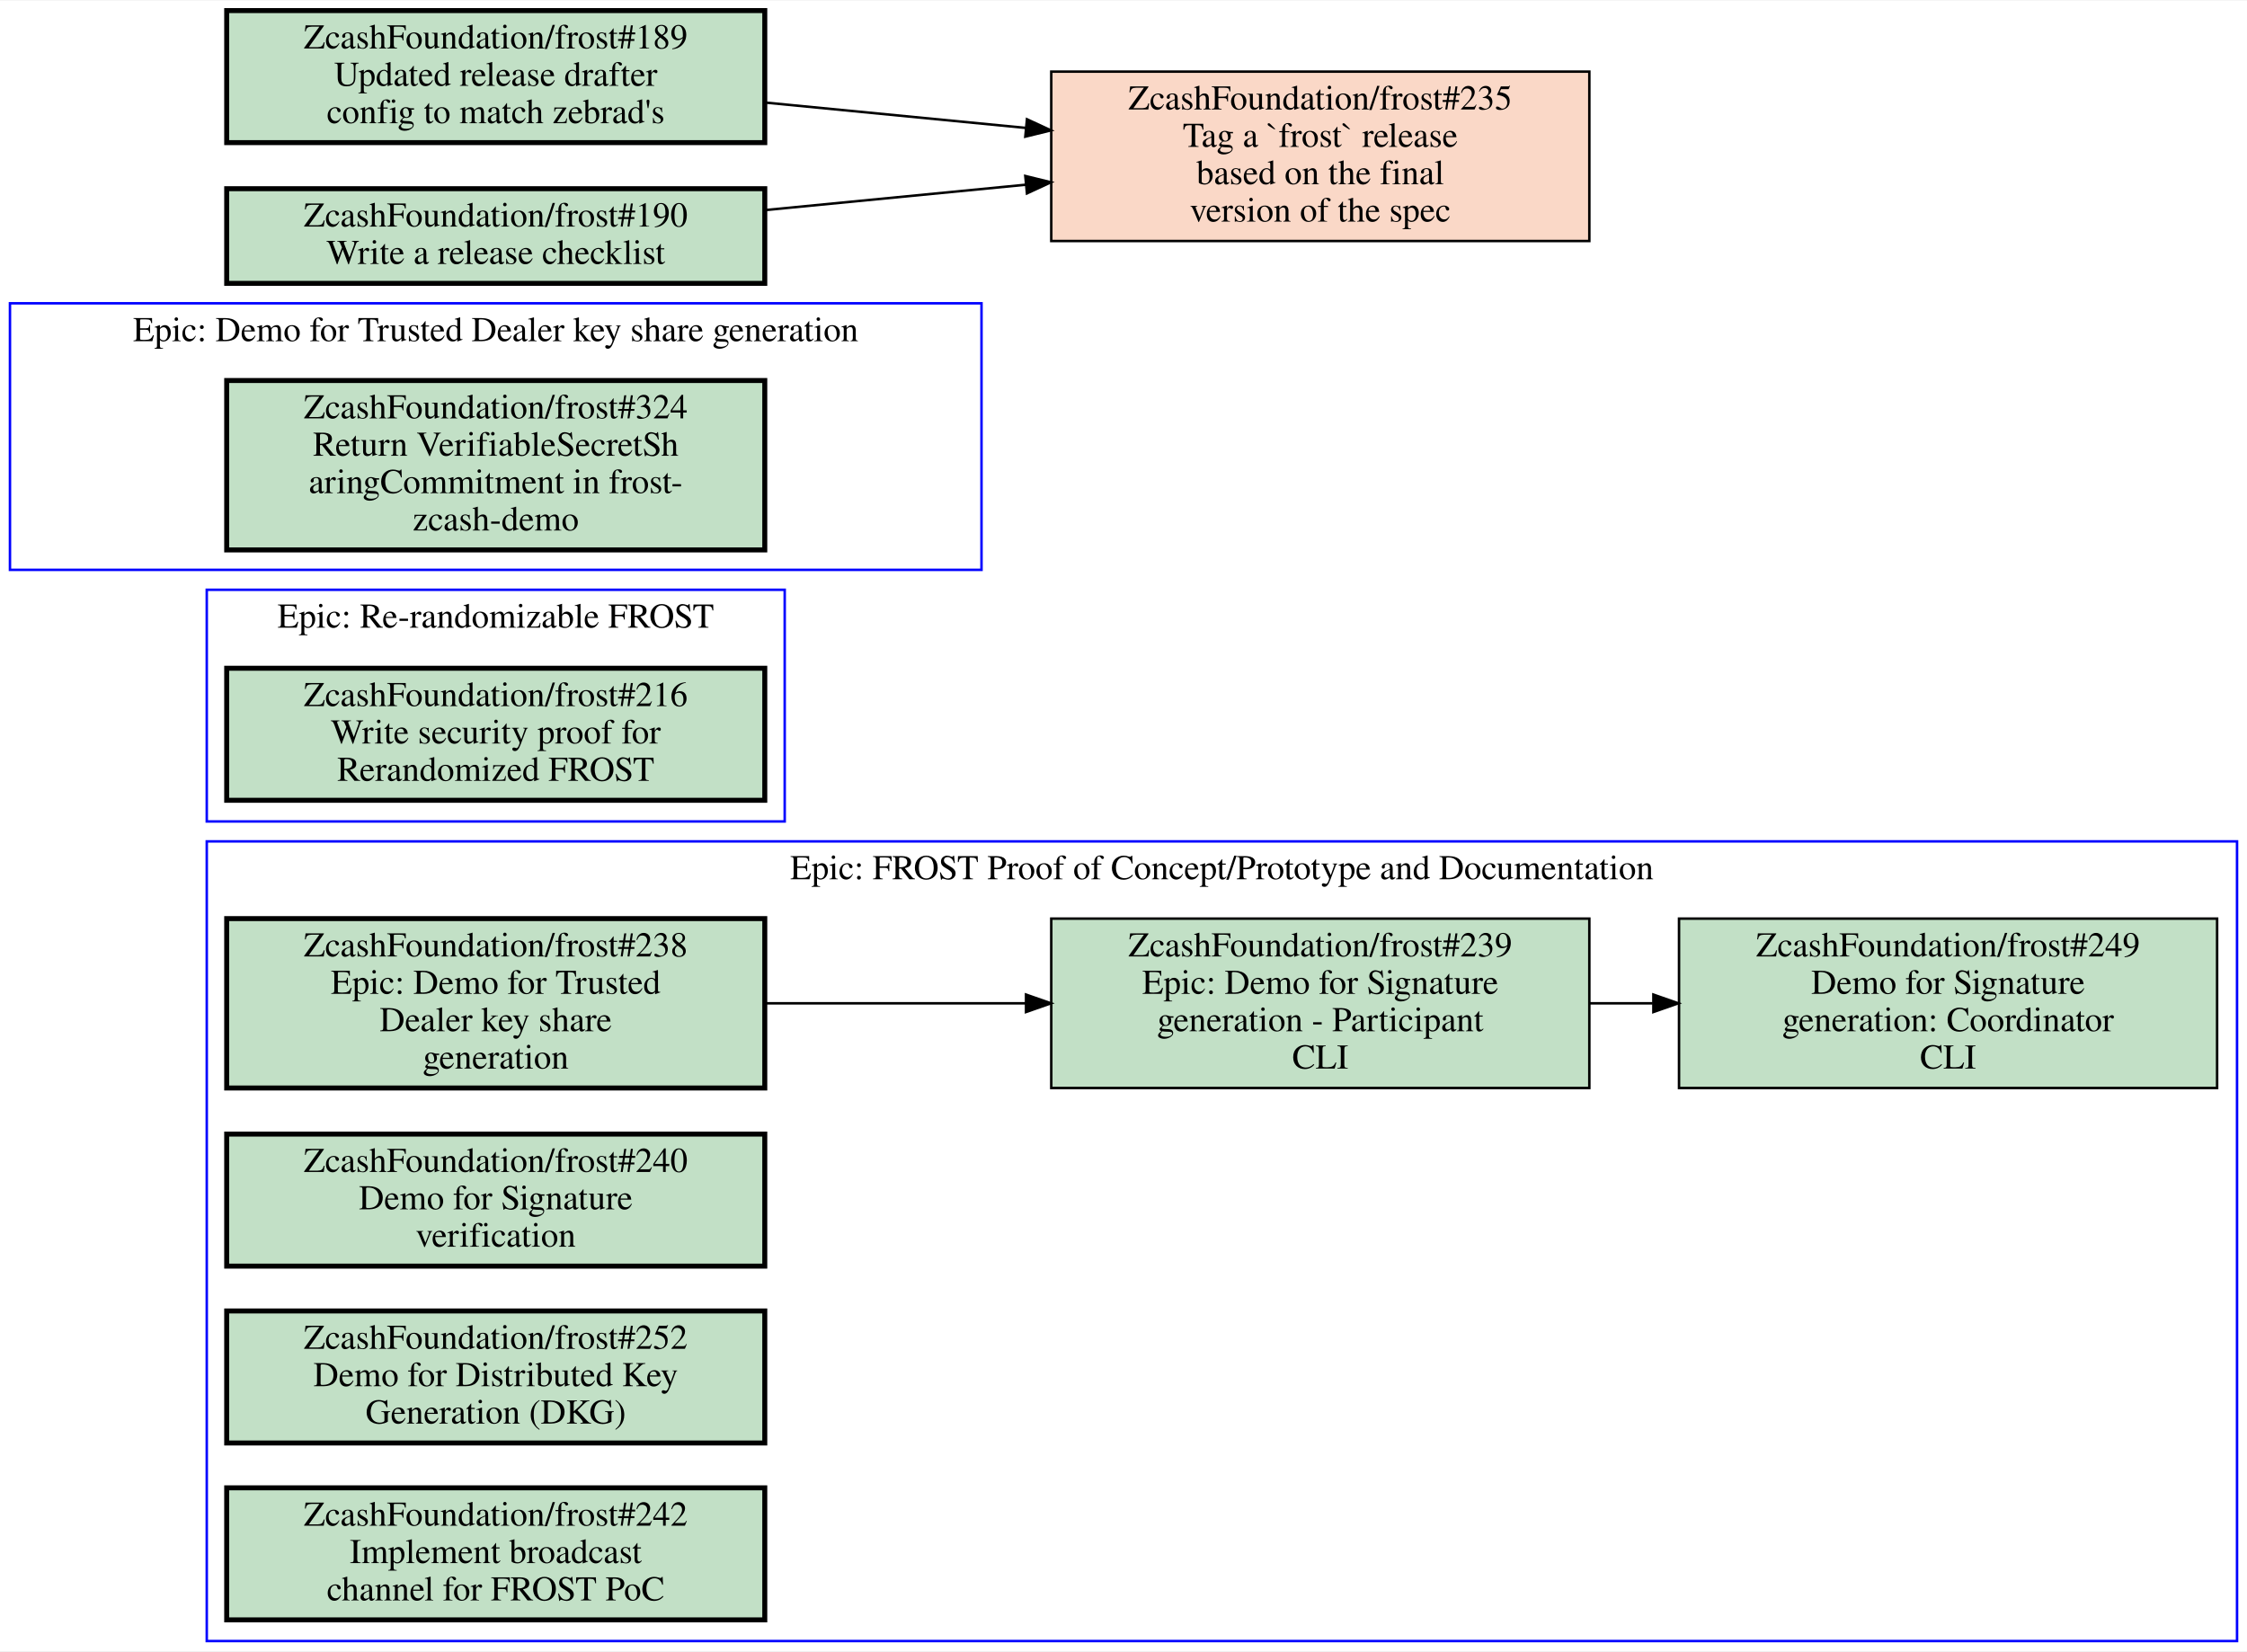
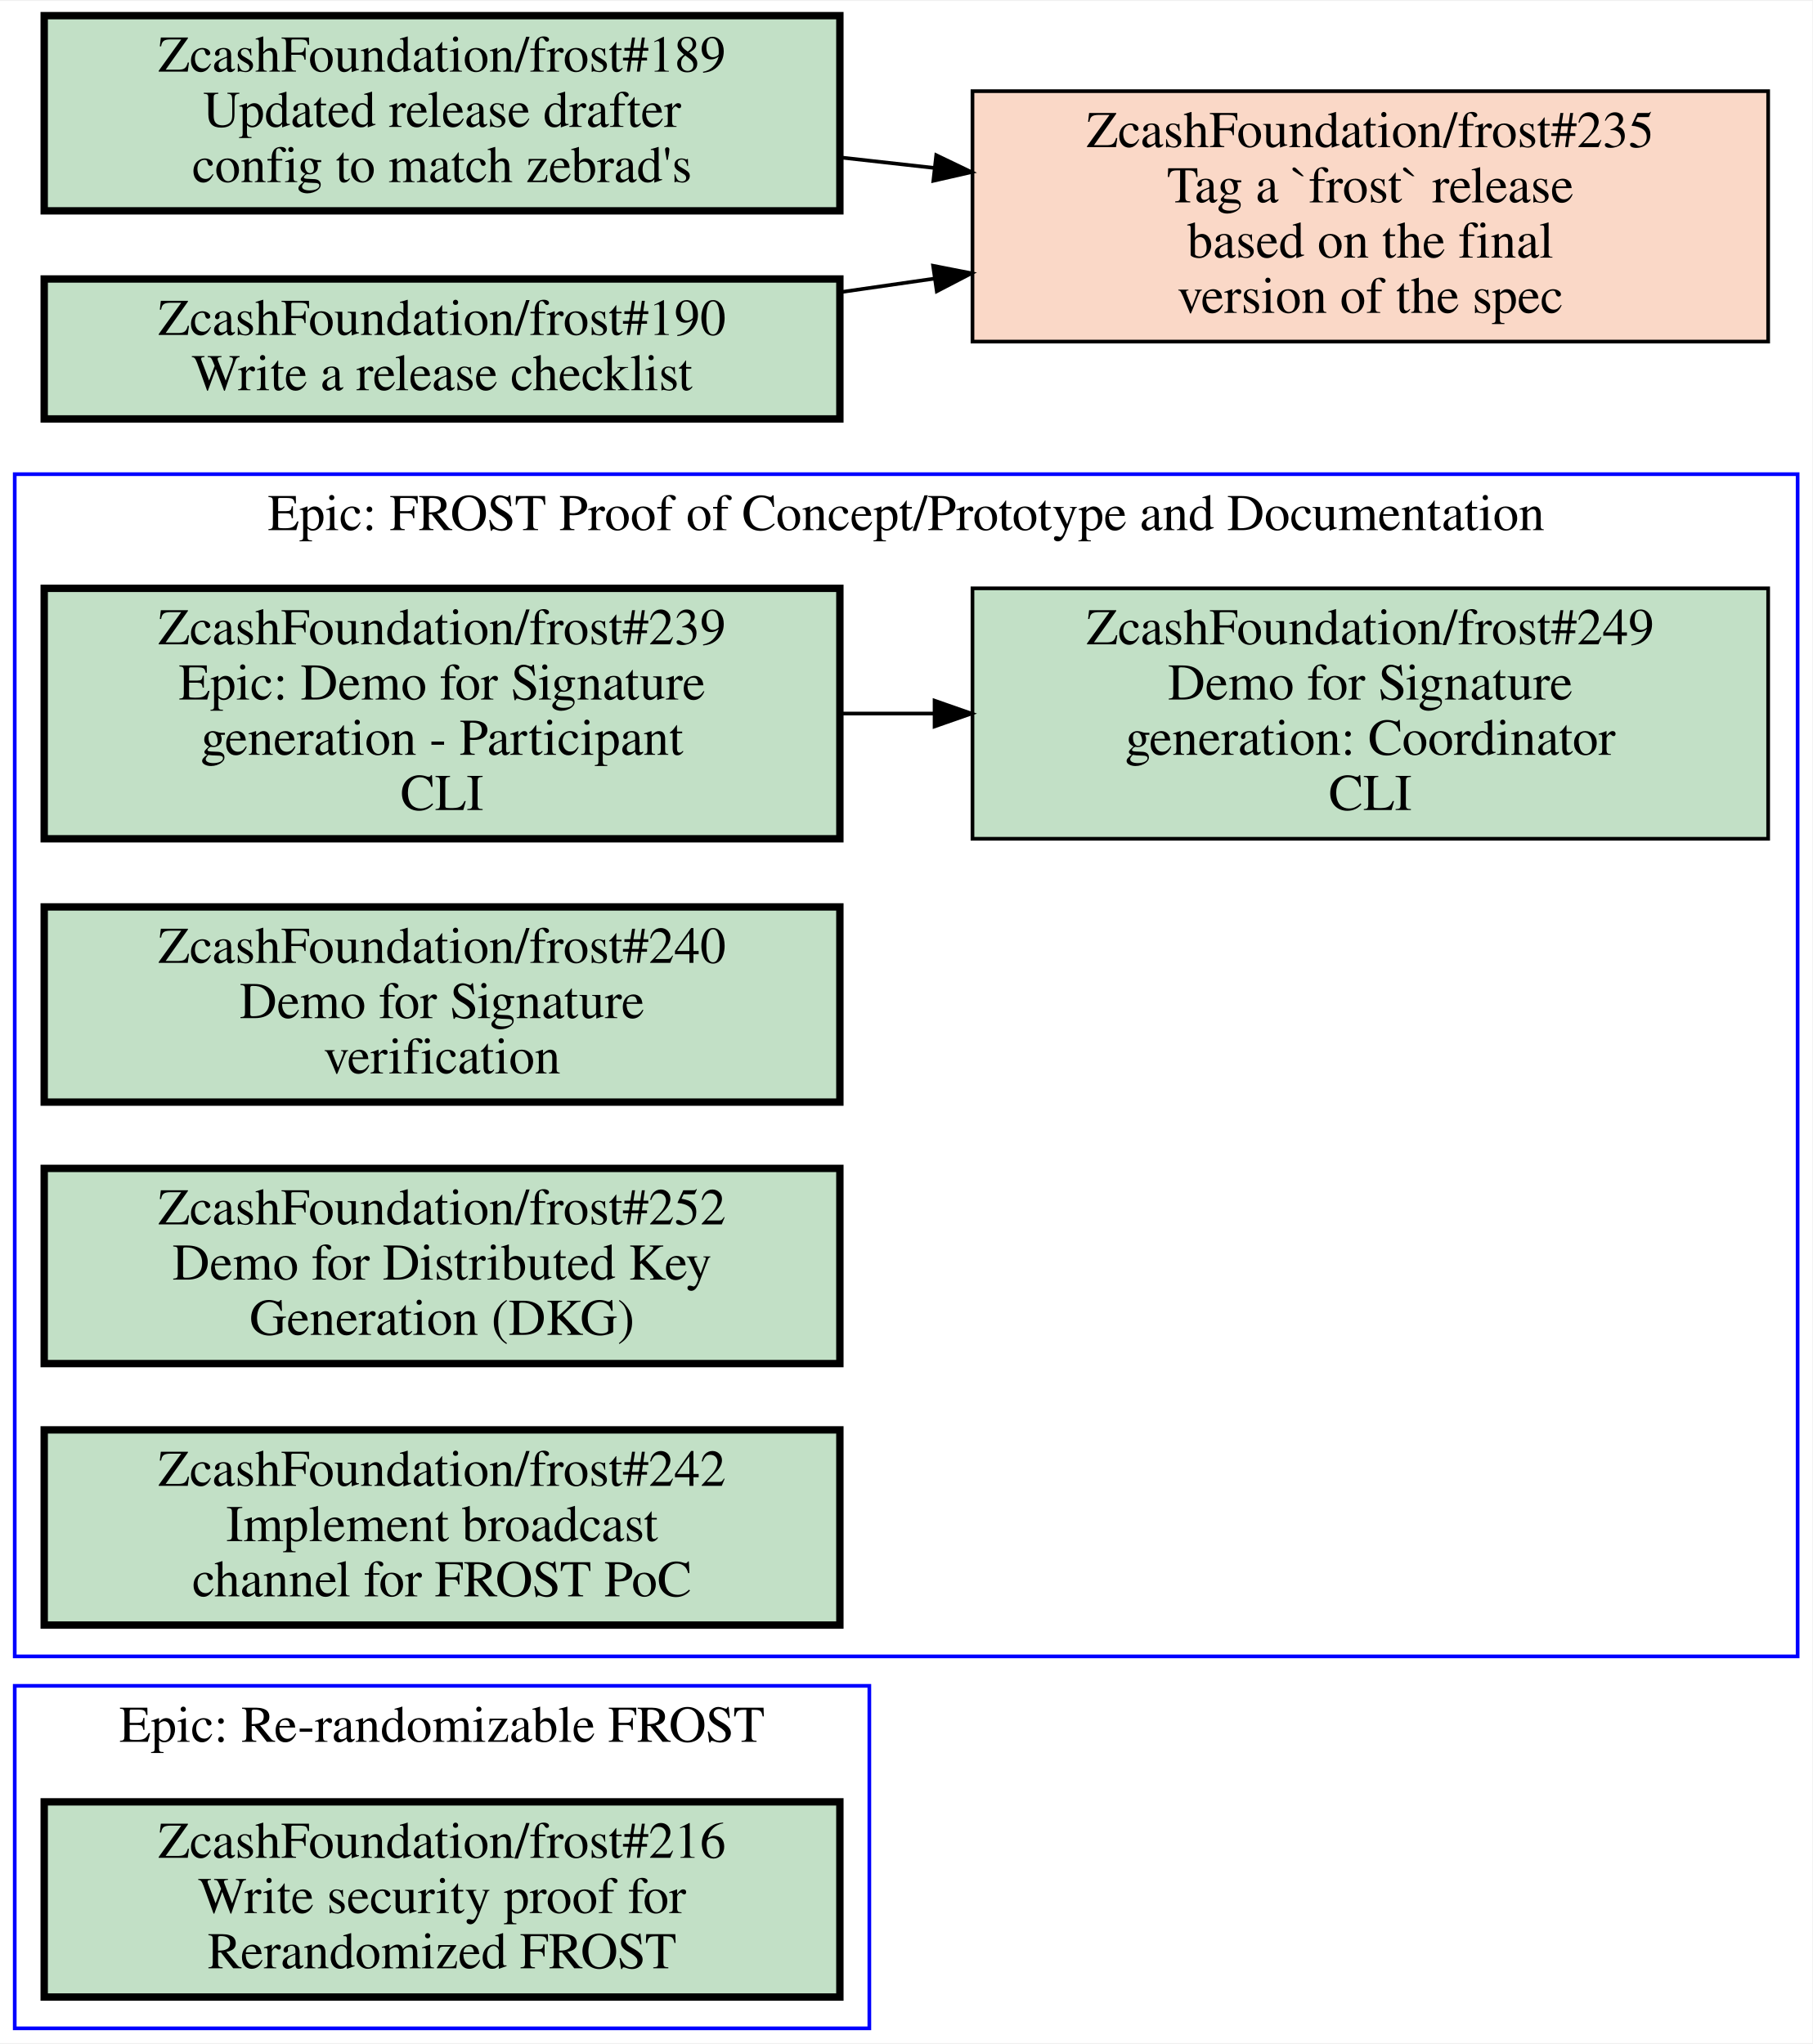
- <svg xmlns="http://www.w3.org/2000/svg" xmlns:xlink="http://www.w3.org/1999/xlink" width="902pt" height="663pt" viewBox="0.00 0.00 902.00 662.50">
-   <g id="graph0" class="graph" transform="scale(1 1) rotate(0) translate(4 658.5)">
-     <polygon fill="white" stroke="transparent" points="-4,4 -4,-658.5 898,-658.5 898,4 -4,4" />
+ <svg xmlns="http://www.w3.org/2000/svg" xmlns:xlink="http://www.w3.org/1999/xlink" width="492pt" height="555pt" viewBox="0.00 0.00 492.00 554.50">
+   <g id="graph0" class="graph" transform="scale(1 1) rotate(0) translate(4 550.5)">
+     <polygon fill="white" stroke="transparent" points="-4,4 -4,-550.5 488,-550.5 488,4 -4,4" />
    <g id="clust1" class="cluster">
-       <polygon fill="none" stroke="blue" points="0,-430 0,-537 390,-537 390,-430 0,-430" />
-       <text text-anchor="middle" x="195" y="-521.8" font-family="Times,serif" font-size="14.00">Epic: Demo for Trusted Dealer key share generation</text>
+       <polygon fill="none" stroke="blue" points="0,0 0,-93 232,-93 232,0 0,0" />
+       <text text-anchor="middle" x="116" y="-77.8" font-family="Times,serif" font-size="14.00">Epic: Re-randomizable FROST</text>
    </g>
    <g id="clust2" class="cluster">
-       <polygon fill="none" stroke="blue" points="79,0 79,-321 894,-321 894,0 79,0" />
-       <text text-anchor="middle" x="486.5" y="-305.8" font-family="Times,serif" font-size="14.00">Epic: FROST Proof of Concept/Prototype and Documentation</text>
-     </g>
-     <g id="clust3" class="cluster">
-       <polygon fill="none" stroke="blue" points="79,-329 79,-422 311,-422 311,-329 79,-329" />
-       <text text-anchor="middle" x="195" y="-406.8" font-family="Times,serif" font-size="14.00">Epic: Re-randomizable FROST</text>
+       <polygon fill="none" stroke="blue" points="0,-101 0,-422 484,-422 484,-101 0,-101" />
+       <text text-anchor="middle" x="242" y="-406.8" font-family="Times,serif" font-size="14.00">Epic: FROST Proof of Concept/Prototype and Documentation</text>
    </g>
    <g id="node1" class="node open">
      <g id="a_node1">
-         <a xlink:href="https://github.com/ZcashFoundation/frost/issues/324" xlink:title="ZcashFoundation/frost#324&#10;Return VerifiableSecretSh&#10;aringCommitment in frost-&#10;zcash-demo" target="_blank">
-           <polygon fill="#c2e0c6" stroke="black" stroke-width="2" points="303,-506 87,-506 87,-438 303,-438 303,-506" />
-           <text text-anchor="middle" x="195" y="-490.8" font-family="Times,serif" font-size="14.00">ZcashFoundation/frost#324</text>
-           <text text-anchor="middle" x="195" y="-475.8" font-family="Times,serif" font-size="14.00">Return VerifiableSecretSh</text>
-           <text text-anchor="middle" x="195" y="-460.8" font-family="Times,serif" font-size="14.00">aringCommitment in frost-</text>
-           <text text-anchor="middle" x="195" y="-445.8" font-family="Times,serif" font-size="14.00">zcash-demo</text>
+         <a xlink:href="https://github.com/ZcashFoundation/frost/issues/216" xlink:title="ZcashFoundation/frost#216&#10;Write security proof for&#10;Rerandomized FROST" target="_blank">
+           <polygon fill="#c2e0c6" stroke="black" stroke-width="2" points="224,-61.5 8,-61.5 8,-8.5 224,-8.5 224,-61.5" />
+           <text text-anchor="middle" x="116" y="-46.3" font-family="Times,serif" font-size="14.00">ZcashFoundation/frost#216</text>
+           <text text-anchor="middle" x="116" y="-31.3" font-family="Times,serif" font-size="14.00">Write security proof for</text>
+           <text text-anchor="middle" x="116" y="-16.3" font-family="Times,serif" font-size="14.00">Rerandomized FROST</text>
        </a>
      </g>
    </g>
    <g id="node2" class="node open">
      <g id="a_node2">
-         <a xlink:href="https://github.com/ZcashFoundation/frost/issues/238" xlink:title="ZcashFoundation/frost#238&#10;Epic: Demo for Trusted&#10;Dealer key share&#10;generation" target="_blank">
-           <polygon fill="#c2e0c6" stroke="black" stroke-width="2" points="303,-290 87,-290 87,-222 303,-222 303,-290" />
-           <text text-anchor="middle" x="195" y="-274.8" font-family="Times,serif" font-size="14.00">ZcashFoundation/frost#238</text>
-           <text text-anchor="middle" x="195" y="-259.8" font-family="Times,serif" font-size="14.00">Epic: Demo for Trusted</text>
-           <text text-anchor="middle" x="195" y="-244.8" font-family="Times,serif" font-size="14.00">Dealer key share</text>
-           <text text-anchor="middle" x="195" y="-229.8" font-family="Times,serif" font-size="14.00">generation</text>
+         <a xlink:href="https://github.com/ZcashFoundation/frost/issues/239" xlink:title="ZcashFoundation/frost#239&#10;Epic: Demo for Signature&#10;generation - Participant&#10;CLI" target="_blank">
+           <polygon fill="#c2e0c6" stroke="black" stroke-width="2" points="224,-391 8,-391 8,-323 224,-323 224,-391" />
+           <text text-anchor="middle" x="116" y="-375.8" font-family="Times,serif" font-size="14.00">ZcashFoundation/frost#239</text>
+           <text text-anchor="middle" x="116" y="-360.8" font-family="Times,serif" font-size="14.00">Epic: Demo for Signature</text>
+           <text text-anchor="middle" x="116" y="-345.8" font-family="Times,serif" font-size="14.00">generation - Participant</text>
+           <text text-anchor="middle" x="116" y="-330.8" font-family="Times,serif" font-size="14.00">CLI</text>
        </a>
      </g>
    </g>
    <g id="node3" class="node open">
      <g id="a_node3">
-         <a xlink:href="https://github.com/ZcashFoundation/frost/issues/239" xlink:title="ZcashFoundation/frost#239&#10;Epic: Demo for Signature&#10;generation - Participant&#10;CLI" target="_blank">
-           <polygon fill="#c2e0c6" stroke="black" points="634,-290 418,-290 418,-222 634,-222 634,-290" />
-           <text text-anchor="middle" x="526" y="-274.8" font-family="Times,serif" font-size="14.00">ZcashFoundation/frost#239</text>
-           <text text-anchor="middle" x="526" y="-259.8" font-family="Times,serif" font-size="14.00">Epic: Demo for Signature</text>
-           <text text-anchor="middle" x="526" y="-244.8" font-family="Times,serif" font-size="14.00">generation - Participant</text>
-           <text text-anchor="middle" x="526" y="-229.8" font-family="Times,serif" font-size="14.00">CLI</text>
+         <a xlink:href="https://github.com/ZcashFoundation/frost/issues/249" xlink:title="ZcashFoundation/frost#249&#10;Demo for Signature&#10;generation: Coordinator&#10;CLI" target="_blank">
+           <polygon fill="#c2e0c6" stroke="black" points="476,-391 260,-391 260,-323 476,-323 476,-391" />
+           <text text-anchor="middle" x="368" y="-375.8" font-family="Times,serif" font-size="14.00">ZcashFoundation/frost#249</text>
+           <text text-anchor="middle" x="368" y="-360.8" font-family="Times,serif" font-size="14.00">Demo for Signature</text>
+           <text text-anchor="middle" x="368" y="-345.8" font-family="Times,serif" font-size="14.00">generation: Coordinator</text>
+           <text text-anchor="middle" x="368" y="-330.8" font-family="Times,serif" font-size="14.00">CLI</text>
        </a>
      </g>
    </g>
    <g id="edge1" class="edge">
-       <path fill="none" stroke="black" d="M303.27,-256C336.72,-256 373.78,-256 407.87,-256" />
-       <polygon fill="black" stroke="black" points="407.87,-259.5 417.87,-256 407.87,-252.5 407.87,-259.5" />
+       <path fill="none" stroke="black" d="M224.11,-357C232.5,-357 240.99,-357 249.44,-357" />
+       <polygon fill="black" stroke="black" points="249.71,-360.5 259.71,-357 249.71,-353.5 249.71,-360.5" />
    </g>
    <g id="node4" class="node open">
      <g id="a_node4">
-         <a xlink:href="https://github.com/ZcashFoundation/frost/issues/249" xlink:title="ZcashFoundation/frost#249&#10;Demo for Signature&#10;generation: Coordinator&#10;CLI" target="_blank">
-           <polygon fill="#c2e0c6" stroke="black" points="886,-290 670,-290 670,-222 886,-222 886,-290" />
-           <text text-anchor="middle" x="778" y="-274.8" font-family="Times,serif" font-size="14.00">ZcashFoundation/frost#249</text>
-           <text text-anchor="middle" x="778" y="-259.8" font-family="Times,serif" font-size="14.00">Demo for Signature</text>
-           <text text-anchor="middle" x="778" y="-244.8" font-family="Times,serif" font-size="14.00">generation: Coordinator</text>
-           <text text-anchor="middle" x="778" y="-229.8" font-family="Times,serif" font-size="14.00">CLI</text>
+         <a xlink:href="https://github.com/ZcashFoundation/frost/issues/240" xlink:title="ZcashFoundation/frost#240&#10;Demo for Signature&#10;verification" target="_blank">
+           <polygon fill="#c2e0c6" stroke="black" stroke-width="2" points="224,-304.5 8,-304.5 8,-251.5 224,-251.5 224,-304.5" />
+           <text text-anchor="middle" x="116" y="-289.3" font-family="Times,serif" font-size="14.00">ZcashFoundation/frost#240</text>
+           <text text-anchor="middle" x="116" y="-274.3" font-family="Times,serif" font-size="14.00">Demo for Signature</text>
+           <text text-anchor="middle" x="116" y="-259.3" font-family="Times,serif" font-size="14.00">verification</text>
        </a>
      </g>
    </g>
-     <g id="edge2" class="edge">
-       <path fill="none" stroke="black" d="M634.11,-256C642.5,-256 650.99,-256 659.44,-256" />
-       <polygon fill="black" stroke="black" points="659.71,-259.5 669.71,-256 659.71,-252.5 659.71,-259.5" />
-     </g>
    <g id="node5" class="node open">
      <g id="a_node5">
-         <a xlink:href="https://github.com/ZcashFoundation/frost/issues/240" xlink:title="ZcashFoundation/frost#240&#10;Demo for Signature&#10;verification" target="_blank">
-           <polygon fill="#c2e0c6" stroke="black" stroke-width="2" points="303,-203.5 87,-203.5 87,-150.5 303,-150.5 303,-203.5" />
-           <text text-anchor="middle" x="195" y="-188.3" font-family="Times,serif" font-size="14.00">ZcashFoundation/frost#240</text>
-           <text text-anchor="middle" x="195" y="-173.3" font-family="Times,serif" font-size="14.00">Demo for Signature</text>
-           <text text-anchor="middle" x="195" y="-158.3" font-family="Times,serif" font-size="14.00">verification</text>
+         <a xlink:href="https://github.com/ZcashFoundation/frost/issues/252" xlink:title="ZcashFoundation/frost#252&#10;Demo for Distributed Key&#10;Generation (DKG)" target="_blank">
+           <polygon fill="#c2e0c6" stroke="black" stroke-width="2" points="224,-233.5 8,-233.5 8,-180.5 224,-180.5 224,-233.5" />
+           <text text-anchor="middle" x="116" y="-218.3" font-family="Times,serif" font-size="14.00">ZcashFoundation/frost#252</text>
+           <text text-anchor="middle" x="116" y="-203.3" font-family="Times,serif" font-size="14.00">Demo for Distributed Key</text>
+           <text text-anchor="middle" x="116" y="-188.3" font-family="Times,serif" font-size="14.00">Generation (DKG)</text>
        </a>
      </g>
    </g>
    <g id="node6" class="node open">
      <g id="a_node6">
-         <a xlink:href="https://github.com/ZcashFoundation/frost/issues/252" xlink:title="ZcashFoundation/frost#252&#10;Demo for Distributed Key&#10;Generation (DKG)" target="_blank">
-           <polygon fill="#c2e0c6" stroke="black" stroke-width="2" points="303,-132.5 87,-132.5 87,-79.5 303,-79.5 303,-132.5" />
-           <text text-anchor="middle" x="195" y="-117.3" font-family="Times,serif" font-size="14.00">ZcashFoundation/frost#252</text>
-           <text text-anchor="middle" x="195" y="-102.3" font-family="Times,serif" font-size="14.00">Demo for Distributed Key</text>
-           <text text-anchor="middle" x="195" y="-87.3" font-family="Times,serif" font-size="14.00">Generation (DKG)</text>
+         <a xlink:href="https://github.com/ZcashFoundation/frost/issues/242" xlink:title="ZcashFoundation/frost#242&#10;Implement broadcast&#10;channel for FROST PoC" target="_blank">
+           <polygon fill="#c2e0c6" stroke="black" stroke-width="2" points="224,-162.5 8,-162.5 8,-109.5 224,-109.5 224,-162.5" />
+           <text text-anchor="middle" x="116" y="-147.3" font-family="Times,serif" font-size="14.00">ZcashFoundation/frost#242</text>
+           <text text-anchor="middle" x="116" y="-132.3" font-family="Times,serif" font-size="14.00">Implement broadcast</text>
+           <text text-anchor="middle" x="116" y="-117.3" font-family="Times,serif" font-size="14.00">channel for FROST PoC</text>
        </a>
      </g>
    </g>
-     <g id="node7" class="node open">
+     <g id="node7" class="node closed">
      <g id="a_node7">
-         <a xlink:href="https://github.com/ZcashFoundation/frost/issues/242" xlink:title="ZcashFoundation/frost#242&#10;Implement broadcast&#10;channel for FROST PoC" target="_blank">
-           <polygon fill="#c2e0c6" stroke="black" stroke-width="2" points="303,-61.5 87,-61.5 87,-8.5 303,-8.5 303,-61.5" />
-           <text text-anchor="middle" x="195" y="-46.3" font-family="Times,serif" font-size="14.00">ZcashFoundation/frost#242</text>
-           <text text-anchor="middle" x="195" y="-31.3" font-family="Times,serif" font-size="14.00">Implement broadcast</text>
-           <text text-anchor="middle" x="195" y="-16.3" font-family="Times,serif" font-size="14.00">channel for FROST PoC</text>
+         <a xlink:href="https://github.com/ZcashFoundation/frost/issues/235" xlink:title="ZcashFoundation/frost#235&#10;Tag a `frost` release&#10;based on the final&#10;version of the spec" target="_blank">
+           <polygon fill="#fad8c7" stroke="black" points="476,-526 260,-526 260,-458 476,-458 476,-526" />
+           <text text-anchor="middle" x="368" y="-510.8" font-family="Times,serif" font-size="14.00">ZcashFoundation/frost#235</text>
+           <text text-anchor="middle" x="368" y="-495.8" font-family="Times,serif" font-size="14.00">Tag a `frost` release</text>
+           <text text-anchor="middle" x="368" y="-480.8" font-family="Times,serif" font-size="14.00">based on the final</text>
+           <text text-anchor="middle" x="368" y="-465.8" font-family="Times,serif" font-size="14.00">version of the spec</text>
        </a>
      </g>
    </g>
    <g id="node8" class="node open">
      <g id="a_node8">
-         <a xlink:href="https://github.com/ZcashFoundation/frost/issues/216" xlink:title="ZcashFoundation/frost#216&#10;Write security proof for&#10;Rerandomized FROST" target="_blank">
-           <polygon fill="#c2e0c6" stroke="black" stroke-width="2" points="303,-390.5 87,-390.5 87,-337.5 303,-337.5 303,-390.5" />
-           <text text-anchor="middle" x="195" y="-375.3" font-family="Times,serif" font-size="14.00">ZcashFoundation/frost#216</text>
-           <text text-anchor="middle" x="195" y="-360.3" font-family="Times,serif" font-size="14.00">Write security proof for</text>
-           <text text-anchor="middle" x="195" y="-345.3" font-family="Times,serif" font-size="14.00">Rerandomized FROST</text>
+         <a xlink:href="https://github.com/ZcashFoundation/frost/issues/189" xlink:title="ZcashFoundation/frost#189&#10;Updated release drafter&#10;config to match zebrad's" target="_blank">
+           <polygon fill="#c2e0c6" stroke="black" stroke-width="2" points="224,-546.5 8,-546.5 8,-493.5 224,-493.5 224,-546.5" />
+           <text text-anchor="middle" x="116" y="-531.3" font-family="Times,serif" font-size="14.00">ZcashFoundation/frost#189</text>
+           <text text-anchor="middle" x="116" y="-516.3" font-family="Times,serif" font-size="14.00">Updated release drafter</text>
+           <text text-anchor="middle" x="116" y="-501.3" font-family="Times,serif" font-size="14.00">config to match zebrad's</text>
        </a>
      </g>
    </g>
-     <g id="node9" class="node closed">
+     <g id="edge2" class="edge">
+       <path fill="none" stroke="black" d="M224.11,-508C232.59,-507.05 241.18,-506.09 249.72,-505.14" />
+       <polygon fill="black" stroke="black" points="250.16,-508.61 259.71,-504.02 249.38,-501.66 250.16,-508.61" />
+     </g>
+     <g id="node9" class="node open">
      <g id="a_node9">
-         <a xlink:href="https://github.com/ZcashFoundation/frost/issues/235" xlink:title="ZcashFoundation/frost#235&#10;Tag a `frost` release&#10;based on the final&#10;version of the spec" target="_blank">
-           <polygon fill="#fad8c7" stroke="black" points="634,-630 418,-630 418,-562 634,-562 634,-630" />
-           <text text-anchor="middle" x="526" y="-614.8" font-family="Times,serif" font-size="14.00">ZcashFoundation/frost#235</text>
-           <text text-anchor="middle" x="526" y="-599.8" font-family="Times,serif" font-size="14.00">Tag a `frost` release</text>
-           <text text-anchor="middle" x="526" y="-584.8" font-family="Times,serif" font-size="14.00">based on the final</text>
-           <text text-anchor="middle" x="526" y="-569.8" font-family="Times,serif" font-size="14.00">version of the spec</text>
-         </a>
-       </g>
-     </g>
-     <g id="node10" class="node open">
-       <g id="a_node10">
-         <a xlink:href="https://github.com/ZcashFoundation/frost/issues/189" xlink:title="ZcashFoundation/frost#189&#10;Updated release drafter&#10;config to match zebrad's" target="_blank">
-           <polygon fill="#c2e0c6" stroke="black" stroke-width="2" points="303,-654.5 87,-654.5 87,-601.5 303,-601.5 303,-654.5" />
-           <text text-anchor="middle" x="195" y="-639.3" font-family="Times,serif" font-size="14.00">ZcashFoundation/frost#189</text>
-           <text text-anchor="middle" x="195" y="-624.3" font-family="Times,serif" font-size="14.00">Updated release drafter</text>
-           <text text-anchor="middle" x="195" y="-609.3" font-family="Times,serif" font-size="14.00">config to match zebrad's</text>
+         <a xlink:href="https://github.com/ZcashFoundation/frost/issues/190" xlink:title="ZcashFoundation/frost#190&#10;Write a release checklist" target="_blank">
+           <polygon fill="#c2e0c6" stroke="black" stroke-width="2" points="224,-475 8,-475 8,-437 224,-437 224,-475" />
+           <text text-anchor="middle" x="116" y="-459.8" font-family="Times,serif" font-size="14.00">ZcashFoundation/frost#190</text>
+           <text text-anchor="middle" x="116" y="-444.8" font-family="Times,serif" font-size="14.00">Write a release checklist</text>
        </a>
      </g>
    </g>
    <g id="edge3" class="edge">
-       <path fill="none" stroke="black" d="M303.27,-617.57C336.72,-614.31 373.78,-610.71 407.87,-607.39" />
-       <polygon fill="black" stroke="black" points="408.25,-610.87 417.87,-606.42 407.58,-603.9 408.25,-610.87" />
-     </g>
-     <g id="node11" class="node open">
-       <g id="a_node11">
-         <a xlink:href="https://github.com/ZcashFoundation/frost/issues/190" xlink:title="ZcashFoundation/frost#190&#10;Write a release checklist" target="_blank">
-           <polygon fill="#c2e0c6" stroke="black" stroke-width="2" points="303,-583 87,-583 87,-545 303,-545 303,-583" />
-           <text text-anchor="middle" x="195" y="-567.8" font-family="Times,serif" font-size="14.00">ZcashFoundation/frost#190</text>
-           <text text-anchor="middle" x="195" y="-552.8" font-family="Times,serif" font-size="14.00">Write a release checklist</text>
-         </a>
-       </g>
-     </g>
-     <g id="edge4" class="edge">
-       <path fill="none" stroke="black" d="M303.27,-574.43C336.72,-577.69 373.78,-581.29 407.87,-584.61" />
-       <polygon fill="black" stroke="black" points="407.58,-588.1 417.87,-585.58 408.25,-581.13 407.58,-588.1" />
+       <path fill="none" stroke="black" d="M224.11,-471.42C232.59,-472.64 241.18,-473.88 249.72,-475.11" />
+       <polygon fill="black" stroke="black" points="249.31,-478.59 259.71,-476.55 250.31,-471.66 249.31,-478.59" />
    </g>
  </g>
</svg>
